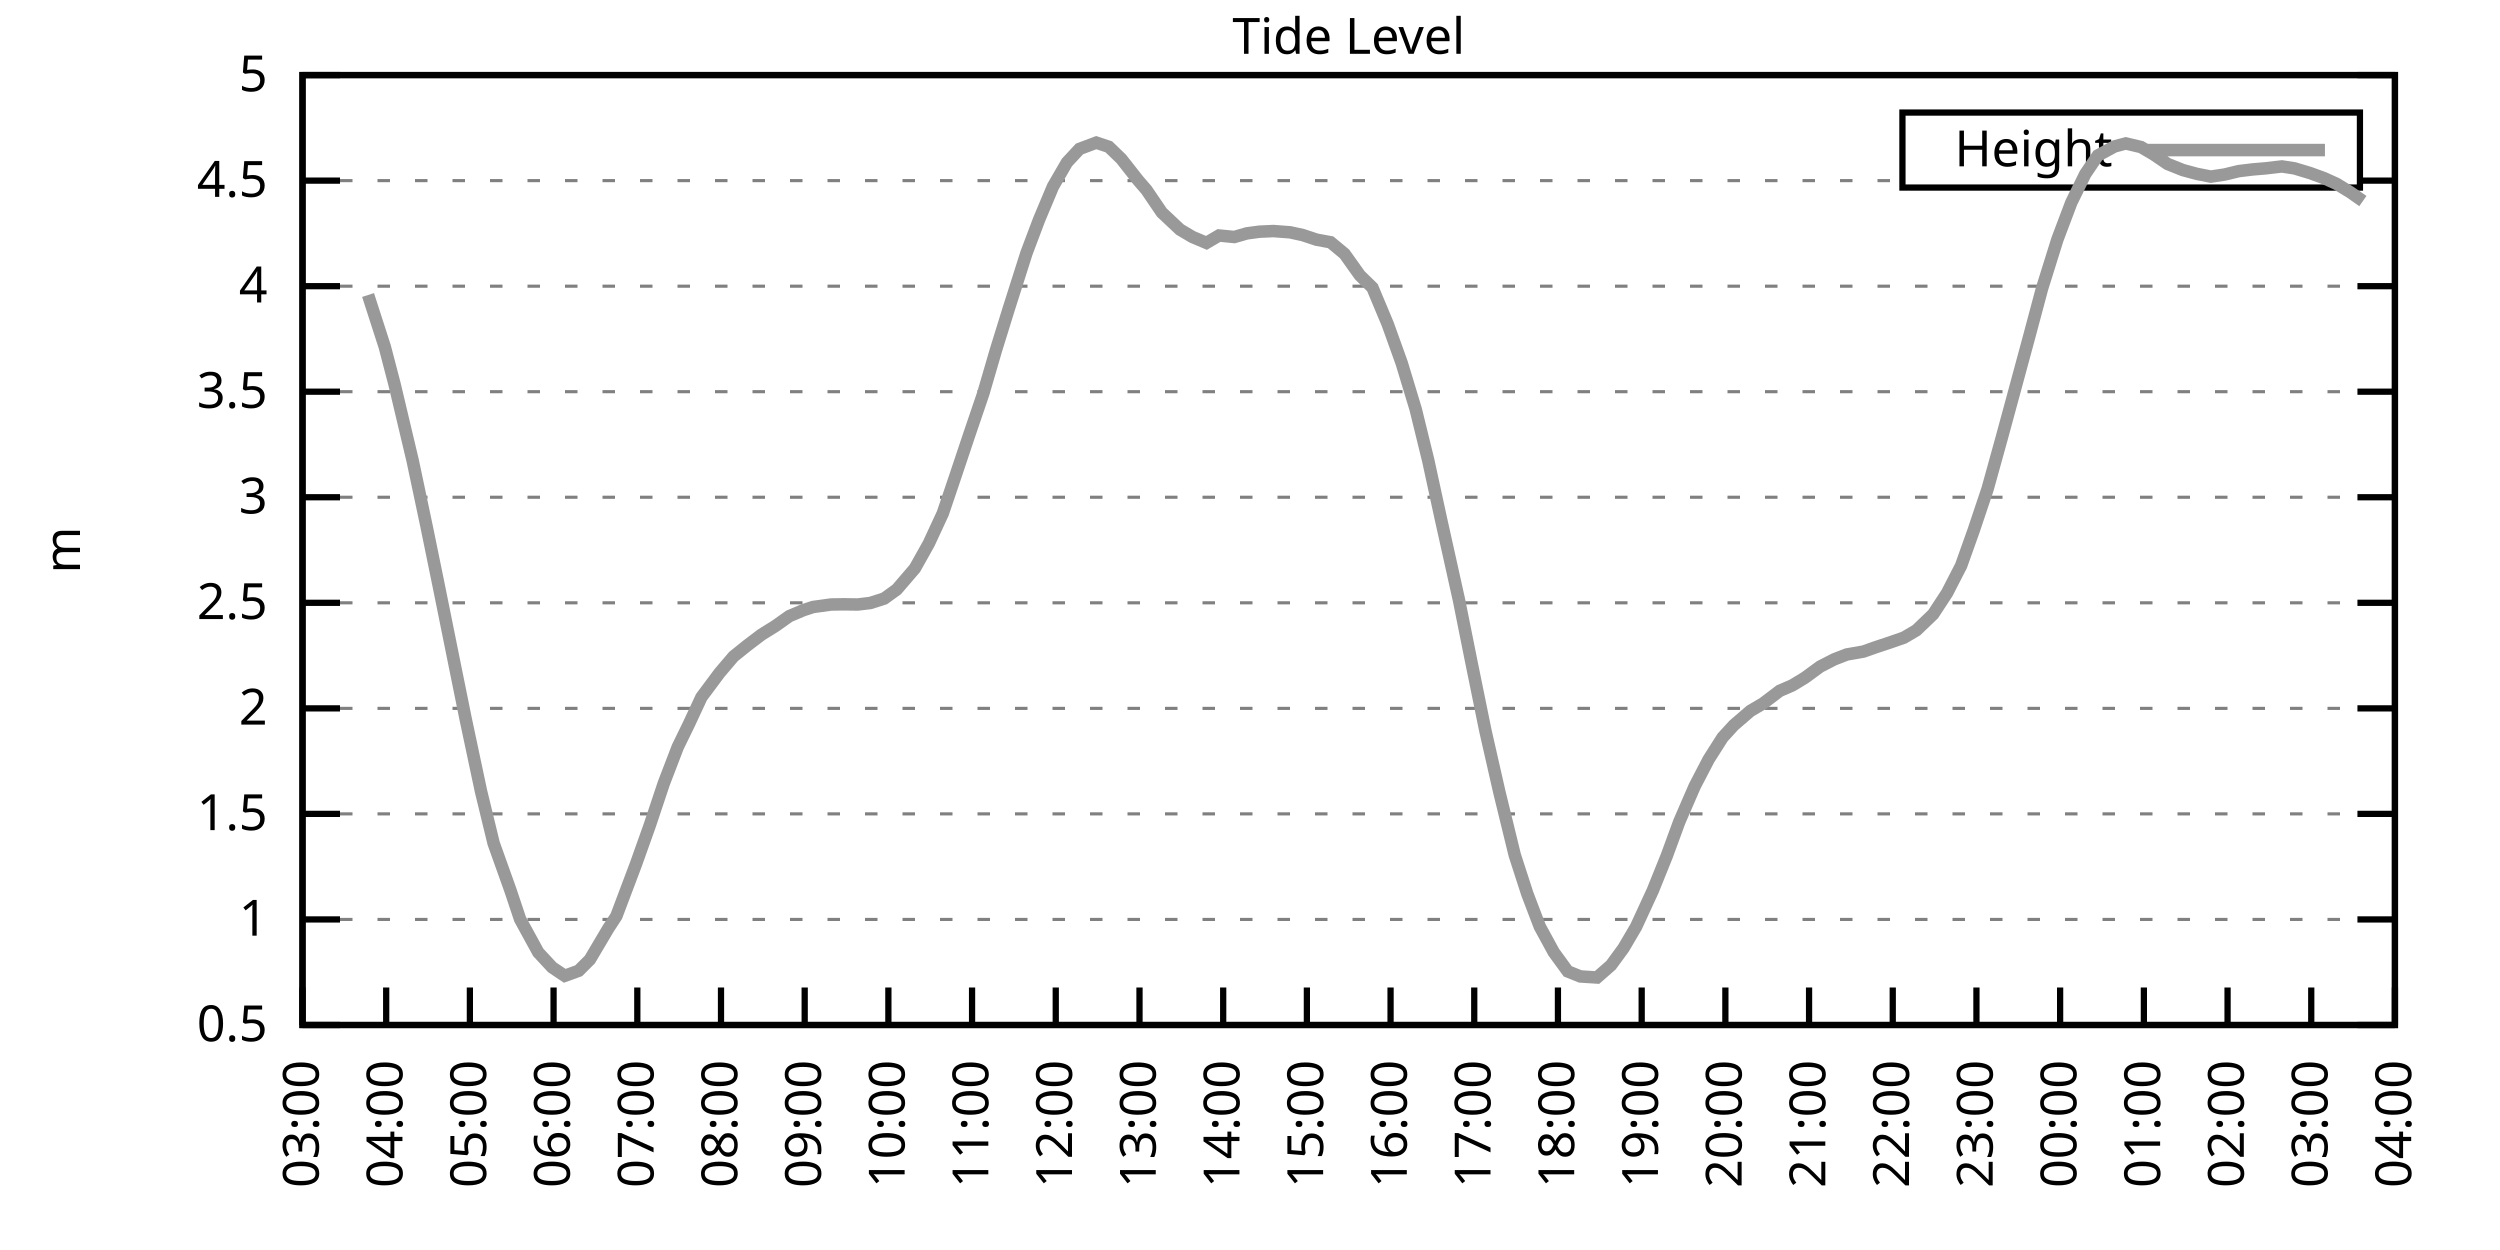
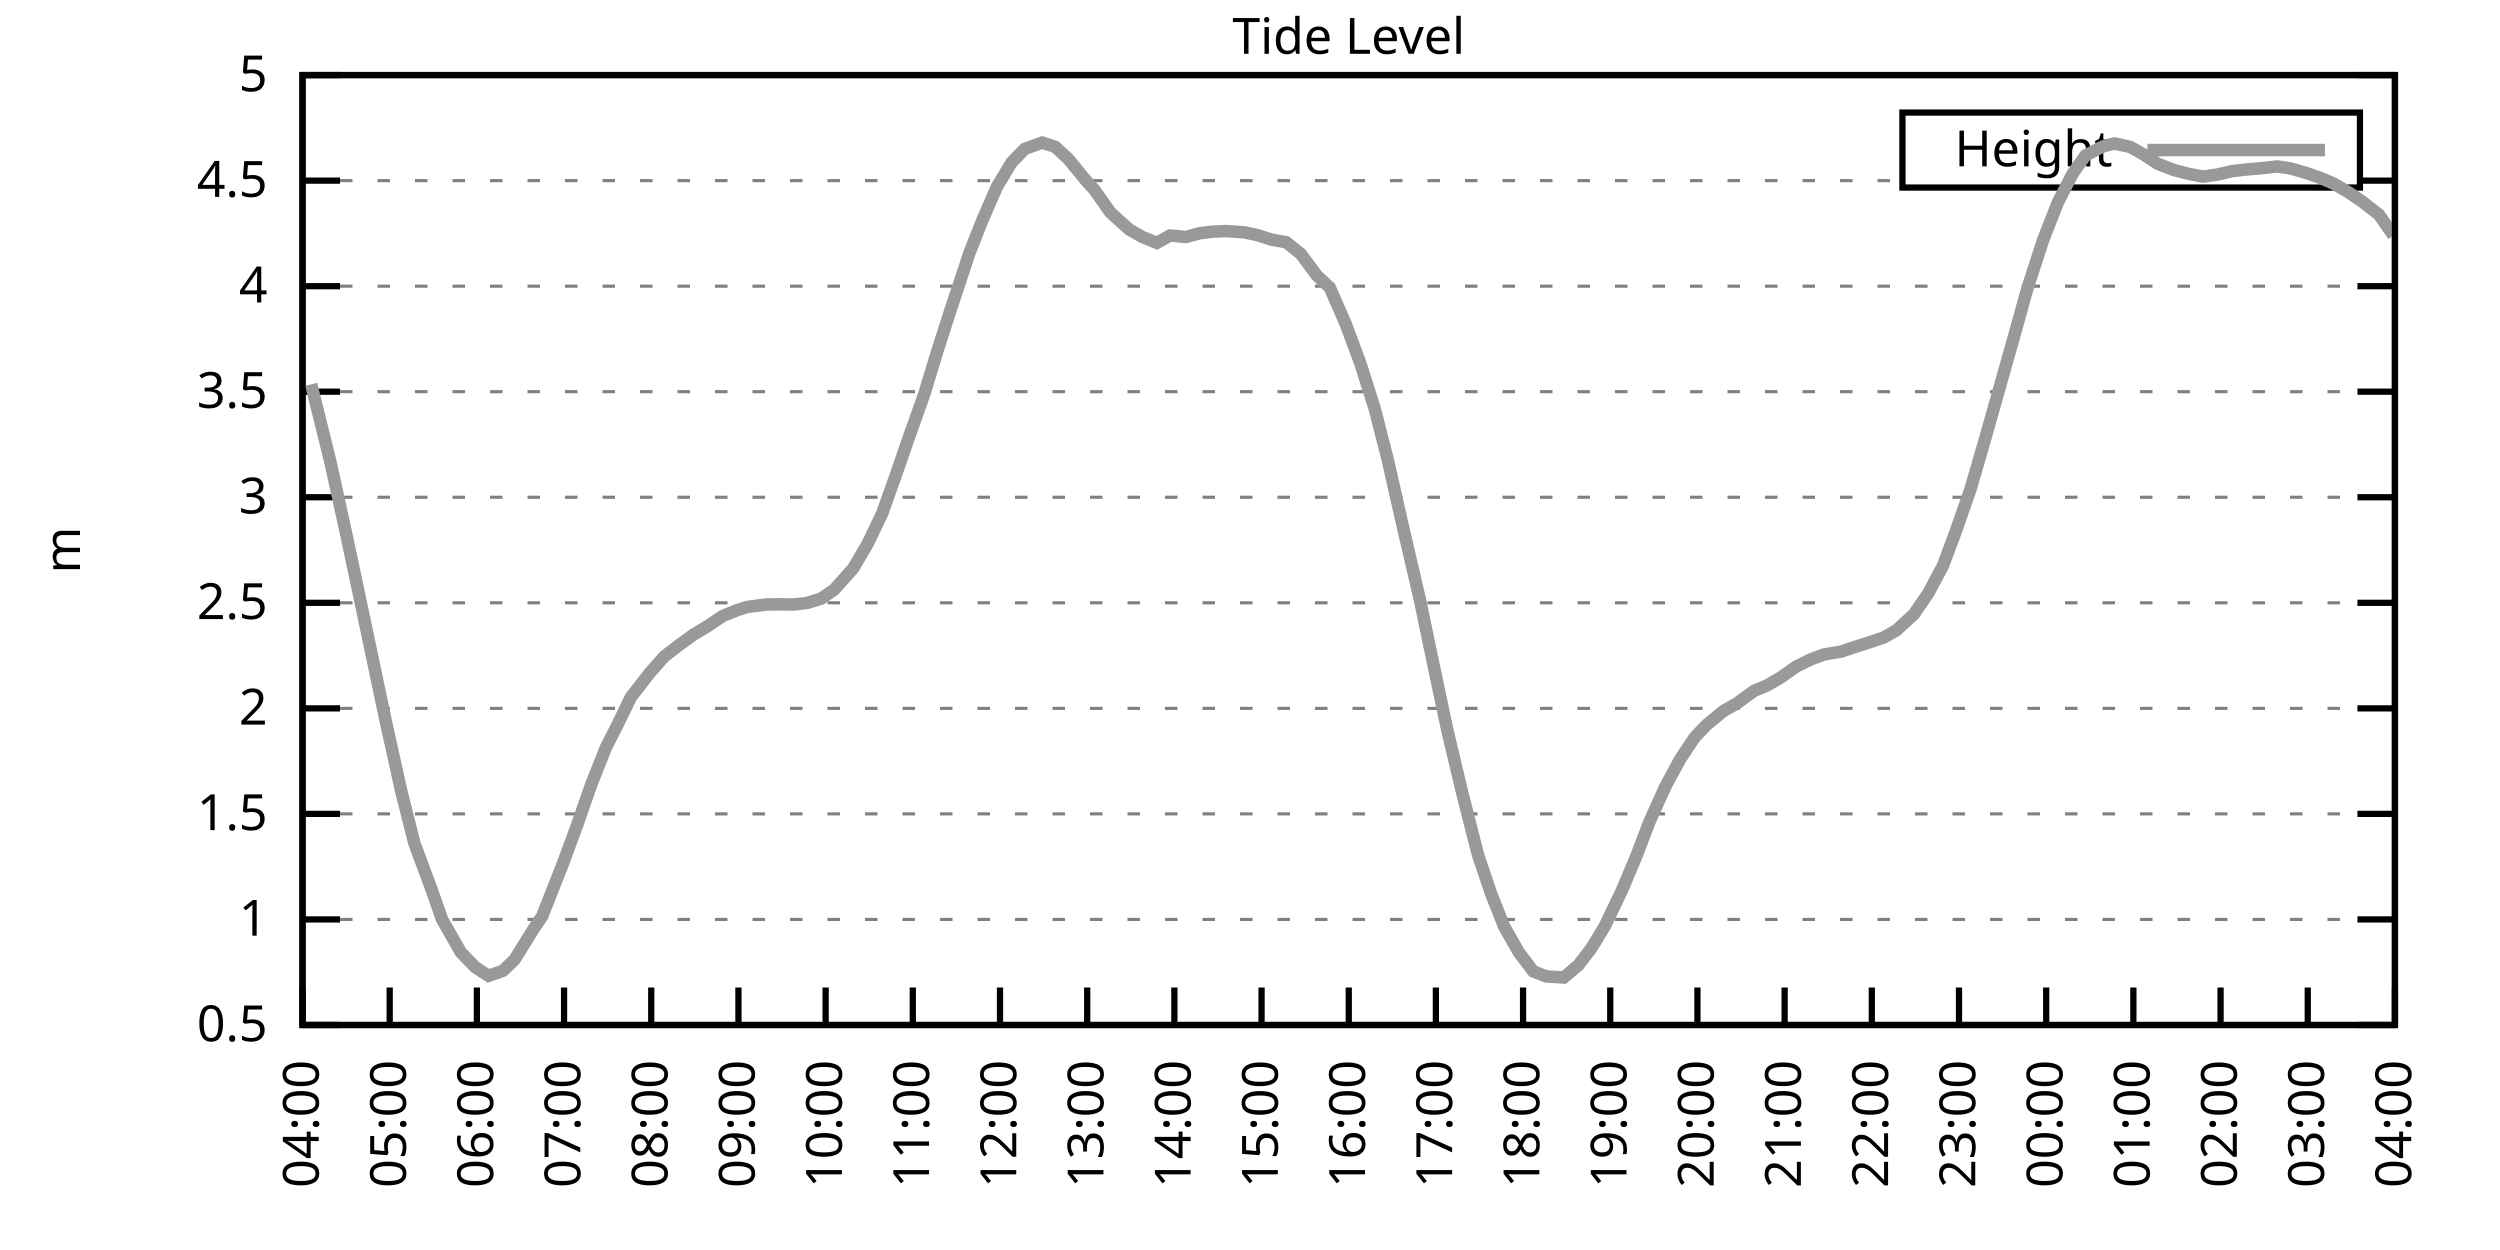
<svg xmlns="http://www.w3.org/2000/svg" xmlns:xlink="http://www.w3.org/1999/xlink" width="400" height="200" viewBox="0 0 400 200">
  <g id="gnuplot_canvas">
    <rect x="0" y="0" width="400" height="200" fill="none" />
    <defs>
      <circle id="gpDot" r="0.5" stroke-width="0.5" stroke="currentColor" />
      <path id="gpPt0" stroke-width="0.333" stroke="currentColor" d="M-1,0 h2 M0,-1 v2" />
      <path id="gpPt1" stroke-width="0.333" stroke="currentColor" d="M-1,-1 L1,1 M1,-1 L-1,1" />
      <path id="gpPt2" stroke-width="0.333" stroke="currentColor" d="M-1,0 L1,0 M0,-1 L0,1 M-1,-1 L1,1 M-1,1 L1,-1" />
      <rect id="gpPt3" stroke-width="0.333" stroke="currentColor" x="-1" y="-1" width="2" height="2" />
      <rect id="gpPt4" stroke-width="0.333" stroke="currentColor" fill="currentColor" x="-1" y="-1" width="2" height="2" />
      <circle id="gpPt5" stroke-width="0.333" stroke="currentColor" cx="0" cy="0" r="1" />
      <use xlink:href="#gpPt5" id="gpPt6" fill="currentColor" stroke="none" />
      <path id="gpPt7" stroke-width="0.333" stroke="currentColor" d="M0,-1.33 L-1.33,0.67 L1.33,0.67 z" />
      <use xlink:href="#gpPt7" id="gpPt8" fill="currentColor" stroke="none" />
      <use xlink:href="#gpPt7" id="gpPt9" stroke="currentColor" transform="rotate(180)" />
      <use xlink:href="#gpPt9" id="gpPt10" fill="currentColor" stroke="none" />
      <use xlink:href="#gpPt3" id="gpPt11" stroke="currentColor" transform="rotate(45)" />
      <use xlink:href="#gpPt11" id="gpPt12" fill="currentColor" stroke="none" />
      <path id="gpPt13" stroke-width="0.333" stroke="currentColor" d="M0,1.330 L1.265,0.411 L0.782,-1.067 L-0.782,-1.076 L-1.265,0.411 z" />
      <use xlink:href="#gpPt13" id="gpPt14" fill="currentColor" stroke="none" />
      <filter id="textbox" filterUnits="objectBoundingBox" x="0" y="0" height="1" width="1">
        <feFlood flood-color="white" flood-opacity="1" result="bgnd" />
        <feComposite in="SourceGraphic" in2="bgnd" operator="atop" />
      </filter>
      <filter id="greybox" filterUnits="objectBoundingBox" x="0" y="0" height="1" width="1">
        <feFlood flood-color="lightgrey" flood-opacity="1" result="grey" />
        <feComposite in="SourceGraphic" in2="grey" operator="atop" />
      </filter>
    </defs>
    <g fill="none" color="white" stroke="currentColor" stroke-width="1.00" stroke-linecap="butt" stroke-linejoin="miter">
</g>
    <g fill="none" color="black" stroke="currentColor" stroke-width="1.00" stroke-linecap="butt" stroke-linejoin="miter">
      <g stroke="none" shape-rendering="crispEdges">
        <polygon fill="rgb(255, 255, 255)" points="48.40,164.00 383.18,164.00 383.18,12.02 48.40,12.02 " />
      </g>
    </g>
    <g fill="none" color="black" stroke="currentColor" stroke-width="1.00" stroke-linecap="butt" stroke-linejoin="miter">
</g>
    <g fill="none" color="black" stroke="black" stroke-width="0.50" stroke-linecap="butt" stroke-linejoin="miter">
</g>
    <g fill="none" color="gray" stroke="currentColor" stroke-width="0.50" stroke-linecap="butt" stroke-linejoin="miter">
      <path stroke="gray" stroke-dasharray="2,4" class="gridline" d="M48.40,164.00 L383.19,164.00  " />
    </g>
    <g fill="none" color="gray" stroke="gray" stroke-width="1.00" stroke-linecap="butt" stroke-linejoin="miter">
</g>
    <g fill="none" color="black" stroke="currentColor" stroke-width="1.00" stroke-linecap="butt" stroke-linejoin="miter">
      <path stroke="black" d="M48.40,164.00 L54.40,164.00 M383.19,164.00 L377.19,164.00  " />
      <g transform="translate(42.80,166.60)" stroke="none" fill="black" font-family="Sans" font-size="8.00" text-anchor="end">
        <text>
          <tspan font-family="Sans"> 0.5</tspan>
        </text>
      </g>
    </g>
    <g fill="none" color="black" stroke="currentColor" stroke-width="1.00" stroke-linecap="butt" stroke-linejoin="miter">
</g>
    <g fill="none" color="black" stroke="black" stroke-width="0.50" stroke-linecap="butt" stroke-linejoin="miter">
</g>
    <g fill="none" color="gray" stroke="currentColor" stroke-width="0.50" stroke-linecap="butt" stroke-linejoin="miter">
      <path stroke="gray" stroke-dasharray="2,4" class="gridline" d="M48.40,147.11 L383.19,147.11  " />
    </g>
    <g fill="none" color="gray" stroke="gray" stroke-width="1.00" stroke-linecap="butt" stroke-linejoin="miter">
</g>
    <g fill="none" color="black" stroke="currentColor" stroke-width="1.00" stroke-linecap="butt" stroke-linejoin="miter">
      <path stroke="black" d="M48.40,147.11 L54.40,147.11 M383.19,147.11 L377.19,147.11  " />
      <g transform="translate(42.80,149.71)" stroke="none" fill="black" font-family="Sans" font-size="8.00" text-anchor="end">
        <text>
          <tspan font-family="Sans"> 1</tspan>
        </text>
      </g>
    </g>
    <g fill="none" color="black" stroke="currentColor" stroke-width="1.00" stroke-linecap="butt" stroke-linejoin="miter">
</g>
    <g fill="none" color="black" stroke="black" stroke-width="0.50" stroke-linecap="butt" stroke-linejoin="miter">
</g>
    <g fill="none" color="gray" stroke="currentColor" stroke-width="0.50" stroke-linecap="butt" stroke-linejoin="miter">
      <path stroke="gray" stroke-dasharray="2,4" class="gridline" d="M48.40,130.22 L383.19,130.22  " />
    </g>
    <g fill="none" color="gray" stroke="gray" stroke-width="1.00" stroke-linecap="butt" stroke-linejoin="miter">
</g>
    <g fill="none" color="black" stroke="currentColor" stroke-width="1.00" stroke-linecap="butt" stroke-linejoin="miter">
      <path stroke="black" d="M48.40,130.22 L54.40,130.22 M383.19,130.22 L377.19,130.22  " />
      <g transform="translate(42.80,132.82)" stroke="none" fill="black" font-family="Sans" font-size="8.00" text-anchor="end">
        <text>
          <tspan font-family="Sans"> 1.5</tspan>
        </text>
      </g>
    </g>
    <g fill="none" color="black" stroke="currentColor" stroke-width="1.00" stroke-linecap="butt" stroke-linejoin="miter">
</g>
    <g fill="none" color="black" stroke="black" stroke-width="0.50" stroke-linecap="butt" stroke-linejoin="miter">
</g>
    <g fill="none" color="gray" stroke="currentColor" stroke-width="0.50" stroke-linecap="butt" stroke-linejoin="miter">
      <path stroke="gray" stroke-dasharray="2,4" class="gridline" d="M48.40,113.34 L383.19,113.34  " />
    </g>
    <g fill="none" color="gray" stroke="gray" stroke-width="1.00" stroke-linecap="butt" stroke-linejoin="miter">
</g>
    <g fill="none" color="black" stroke="currentColor" stroke-width="1.00" stroke-linecap="butt" stroke-linejoin="miter">
      <path stroke="black" d="M48.40,113.34 L54.40,113.34 M383.19,113.34 L377.19,113.34  " />
      <g transform="translate(42.80,115.94)" stroke="none" fill="black" font-family="Sans" font-size="8.00" text-anchor="end">
        <text>
          <tspan font-family="Sans"> 2</tspan>
        </text>
      </g>
    </g>
    <g fill="none" color="black" stroke="currentColor" stroke-width="1.00" stroke-linecap="butt" stroke-linejoin="miter">
</g>
    <g fill="none" color="black" stroke="black" stroke-width="0.50" stroke-linecap="butt" stroke-linejoin="miter">
</g>
    <g fill="none" color="gray" stroke="currentColor" stroke-width="0.50" stroke-linecap="butt" stroke-linejoin="miter">
      <path stroke="gray" stroke-dasharray="2,4" class="gridline" d="M48.40,96.45 L383.19,96.45  " />
    </g>
    <g fill="none" color="gray" stroke="gray" stroke-width="1.00" stroke-linecap="butt" stroke-linejoin="miter">
</g>
    <g fill="none" color="black" stroke="currentColor" stroke-width="1.00" stroke-linecap="butt" stroke-linejoin="miter">
      <path stroke="black" d="M48.40,96.45 L54.40,96.45 M383.19,96.45 L377.19,96.45  " />
      <g transform="translate(42.80,99.05)" stroke="none" fill="black" font-family="Sans" font-size="8.00" text-anchor="end">
        <text>
          <tspan font-family="Sans"> 2.5</tspan>
        </text>
      </g>
    </g>
    <g fill="none" color="black" stroke="currentColor" stroke-width="1.00" stroke-linecap="butt" stroke-linejoin="miter">
</g>
    <g fill="none" color="black" stroke="black" stroke-width="0.50" stroke-linecap="butt" stroke-linejoin="miter">
</g>
    <g fill="none" color="gray" stroke="currentColor" stroke-width="0.50" stroke-linecap="butt" stroke-linejoin="miter">
      <path stroke="gray" stroke-dasharray="2,4" class="gridline" d="M48.40,79.56 L383.19,79.56  " />
    </g>
    <g fill="none" color="gray" stroke="gray" stroke-width="1.00" stroke-linecap="butt" stroke-linejoin="miter">
</g>
    <g fill="none" color="black" stroke="currentColor" stroke-width="1.00" stroke-linecap="butt" stroke-linejoin="miter">
      <path stroke="black" d="M48.40,79.56 L54.40,79.56 M383.19,79.56 L377.19,79.56  " />
      <g transform="translate(42.80,82.16)" stroke="none" fill="black" font-family="Sans" font-size="8.00" text-anchor="end">
        <text>
          <tspan font-family="Sans"> 3</tspan>
        </text>
      </g>
    </g>
    <g fill="none" color="black" stroke="currentColor" stroke-width="1.00" stroke-linecap="butt" stroke-linejoin="miter">
</g>
    <g fill="none" color="black" stroke="black" stroke-width="0.50" stroke-linecap="butt" stroke-linejoin="miter">
</g>
    <g fill="none" color="gray" stroke="currentColor" stroke-width="0.50" stroke-linecap="butt" stroke-linejoin="miter">
      <path stroke="gray" stroke-dasharray="2,4" class="gridline" d="M48.40,62.67 L383.19,62.67  " />
    </g>
    <g fill="none" color="gray" stroke="gray" stroke-width="1.00" stroke-linecap="butt" stroke-linejoin="miter">
</g>
    <g fill="none" color="black" stroke="currentColor" stroke-width="1.00" stroke-linecap="butt" stroke-linejoin="miter">
      <path stroke="black" d="M48.40,62.67 L54.40,62.67 M383.19,62.67 L377.19,62.67  " />
      <g transform="translate(42.80,65.27)" stroke="none" fill="black" font-family="Sans" font-size="8.00" text-anchor="end">
        <text>
          <tspan font-family="Sans"> 3.5</tspan>
        </text>
      </g>
    </g>
    <g fill="none" color="black" stroke="currentColor" stroke-width="1.00" stroke-linecap="butt" stroke-linejoin="miter">
</g>
    <g fill="none" color="black" stroke="black" stroke-width="0.50" stroke-linecap="butt" stroke-linejoin="miter">
</g>
    <g fill="none" color="gray" stroke="currentColor" stroke-width="0.50" stroke-linecap="butt" stroke-linejoin="miter">
      <path stroke="gray" stroke-dasharray="2,4" class="gridline" d="M48.40,45.79 L383.19,45.79  " />
    </g>
    <g fill="none" color="gray" stroke="gray" stroke-width="1.00" stroke-linecap="butt" stroke-linejoin="miter">
</g>
    <g fill="none" color="black" stroke="currentColor" stroke-width="1.00" stroke-linecap="butt" stroke-linejoin="miter">
      <path stroke="black" d="M48.40,45.79 L54.40,45.79 M383.19,45.79 L377.19,45.79  " />
      <g transform="translate(42.80,48.39)" stroke="none" fill="black" font-family="Sans" font-size="8.00" text-anchor="end">
        <text>
          <tspan font-family="Sans"> 4</tspan>
        </text>
      </g>
    </g>
    <g fill="none" color="black" stroke="currentColor" stroke-width="1.00" stroke-linecap="butt" stroke-linejoin="miter">
</g>
    <g fill="none" color="black" stroke="black" stroke-width="0.50" stroke-linecap="butt" stroke-linejoin="miter">
</g>
    <g fill="none" color="gray" stroke="currentColor" stroke-width="0.50" stroke-linecap="butt" stroke-linejoin="miter">
      <path stroke="gray" stroke-dasharray="2,4" class="gridline" d="M48.40,28.90 L304.39,28.90 M377.59,28.90 L383.19,28.90  " />
    </g>
    <g fill="none" color="gray" stroke="gray" stroke-width="1.00" stroke-linecap="butt" stroke-linejoin="miter">
</g>
    <g fill="none" color="black" stroke="currentColor" stroke-width="1.00" stroke-linecap="butt" stroke-linejoin="miter">
      <path stroke="black" d="M48.40,28.90 L54.40,28.90 M383.19,28.90 L377.19,28.90  " />
      <g transform="translate(42.80,31.50)" stroke="none" fill="black" font-family="Sans" font-size="8.00" text-anchor="end">
        <text>
          <tspan font-family="Sans"> 4.5</tspan>
        </text>
      </g>
    </g>
    <g fill="none" color="black" stroke="currentColor" stroke-width="1.00" stroke-linecap="butt" stroke-linejoin="miter">
</g>
    <g fill="none" color="black" stroke="black" stroke-width="0.50" stroke-linecap="butt" stroke-linejoin="miter">
</g>
    <g fill="none" color="gray" stroke="currentColor" stroke-width="0.50" stroke-linecap="butt" stroke-linejoin="miter">
      <path stroke="gray" stroke-dasharray="2,4" class="gridline" d="M48.40,12.01 L383.19,12.01  " />
    </g>
    <g fill="none" color="gray" stroke="gray" stroke-width="1.00" stroke-linecap="butt" stroke-linejoin="miter">
</g>
    <g fill="none" color="black" stroke="currentColor" stroke-width="1.00" stroke-linecap="butt" stroke-linejoin="miter">
      <path stroke="black" d="M48.40,12.01 L54.40,12.01 M383.19,12.01 L377.19,12.01  " />
      <g transform="translate(42.80,14.61)" stroke="none" fill="black" font-family="Sans" font-size="8.00" text-anchor="end">
        <text>
          <tspan font-family="Sans"> 5</tspan>
        </text>
      </g>
    </g>
    <g fill="none" color="black" stroke="currentColor" stroke-width="1.00" stroke-linecap="butt" stroke-linejoin="miter">
      <path stroke="black" d="M48.40,164.00 L48.40,158.00  " />
      <g transform="translate(51.00,169.60) rotate(270.00)" stroke="none" fill="black" font-family="Sans" font-size="8.00" text-anchor="end">
        <text>
-           <tspan font-family="Sans">03:00</tspan>
-         </text>
-       </g>
-     </g>
-     <g fill="none" color="black" stroke="currentColor" stroke-width="1.00" stroke-linecap="butt" stroke-linejoin="miter">
-       <path stroke="black" d="M61.79,164.00 L61.79,158.00  " />
-       <g transform="translate(64.39,169.60) rotate(270.00)" stroke="none" fill="black" font-family="Sans" font-size="8.00" text-anchor="end">
-         <text>
          <tspan font-family="Sans">04:00</tspan>
        </text>
      </g>
    </g>
    <g fill="none" color="black" stroke="currentColor" stroke-width="1.00" stroke-linecap="butt" stroke-linejoin="miter">
-       <path stroke="black" d="M75.18,164.00 L75.18,158.00  " />
-       <g transform="translate(77.78,169.60) rotate(270.00)" stroke="none" fill="black" font-family="Sans" font-size="8.00" text-anchor="end">
+       <path stroke="black" d="M62.35,164.00 L62.35,158.00  " />
+       <g transform="translate(64.95,169.60) rotate(270.00)" stroke="none" fill="black" font-family="Sans" font-size="8.00" text-anchor="end">
        <text>
          <tspan font-family="Sans">05:00</tspan>
        </text>
      </g>
    </g>
    <g fill="none" color="black" stroke="currentColor" stroke-width="1.00" stroke-linecap="butt" stroke-linejoin="miter">
-       <path stroke="black" d="M88.57,164.00 L88.57,158.00  " />
-       <g transform="translate(91.17,169.60) rotate(270.00)" stroke="none" fill="black" font-family="Sans" font-size="8.00" text-anchor="end">
+       <path stroke="black" d="M76.30,164.00 L76.30,158.00  " />
+       <g transform="translate(78.90,169.60) rotate(270.00)" stroke="none" fill="black" font-family="Sans" font-size="8.00" text-anchor="end">
        <text>
          <tspan font-family="Sans">06:00</tspan>
        </text>
      </g>
    </g>
    <g fill="none" color="black" stroke="currentColor" stroke-width="1.00" stroke-linecap="butt" stroke-linejoin="miter">
-       <path stroke="black" d="M101.97,164.00 L101.97,158.00  " />
-       <g transform="translate(104.57,169.60) rotate(270.00)" stroke="none" fill="black" font-family="Sans" font-size="8.00" text-anchor="end">
+       <path stroke="black" d="M90.25,164.00 L90.25,158.00  " />
+       <g transform="translate(92.85,169.60) rotate(270.00)" stroke="none" fill="black" font-family="Sans" font-size="8.00" text-anchor="end">
        <text>
          <tspan font-family="Sans">07:00</tspan>
        </text>
      </g>
    </g>
    <g fill="none" color="black" stroke="currentColor" stroke-width="1.00" stroke-linecap="butt" stroke-linejoin="miter">
-       <path stroke="black" d="M115.36,164.00 L115.36,158.00  " />
-       <g transform="translate(117.96,169.60) rotate(270.00)" stroke="none" fill="black" font-family="Sans" font-size="8.00" text-anchor="end">
+       <path stroke="black" d="M104.20,164.00 L104.20,158.00  " />
+       <g transform="translate(106.80,169.60) rotate(270.00)" stroke="none" fill="black" font-family="Sans" font-size="8.00" text-anchor="end">
        <text>
          <tspan font-family="Sans">08:00</tspan>
        </text>
      </g>
    </g>
    <g fill="none" color="black" stroke="currentColor" stroke-width="1.00" stroke-linecap="butt" stroke-linejoin="miter">
-       <path stroke="black" d="M128.75,164.00 L128.75,158.00  " />
-       <g transform="translate(131.35,169.60) rotate(270.00)" stroke="none" fill="black" font-family="Sans" font-size="8.00" text-anchor="end">
+       <path stroke="black" d="M118.15,164.00 L118.15,158.00  " />
+       <g transform="translate(120.75,169.60) rotate(270.00)" stroke="none" fill="black" font-family="Sans" font-size="8.00" text-anchor="end">
        <text>
          <tspan font-family="Sans">09:00</tspan>
        </text>
      </g>
    </g>
    <g fill="none" color="black" stroke="currentColor" stroke-width="1.00" stroke-linecap="butt" stroke-linejoin="miter">
-       <path stroke="black" d="M142.14,164.00 L142.14,158.00  " />
-       <g transform="translate(144.74,169.60) rotate(270.00)" stroke="none" fill="black" font-family="Sans" font-size="8.00" text-anchor="end">
+       <path stroke="black" d="M132.10,164.00 L132.10,158.00  " />
+       <g transform="translate(134.70,169.60) rotate(270.00)" stroke="none" fill="black" font-family="Sans" font-size="8.00" text-anchor="end">
        <text>
          <tspan font-family="Sans">10:00</tspan>
        </text>
      </g>
    </g>
    <g fill="none" color="black" stroke="currentColor" stroke-width="1.00" stroke-linecap="butt" stroke-linejoin="miter">
-       <path stroke="black" d="M155.53,164.00 L155.53,158.00  " />
-       <g transform="translate(158.13,169.60) rotate(270.00)" stroke="none" fill="black" font-family="Sans" font-size="8.00" text-anchor="end">
+       <path stroke="black" d="M146.05,164.00 L146.05,158.00  " />
+       <g transform="translate(148.65,169.60) rotate(270.00)" stroke="none" fill="black" font-family="Sans" font-size="8.00" text-anchor="end">
        <text>
          <tspan font-family="Sans">11:00</tspan>
        </text>
      </g>
    </g>
    <g fill="none" color="black" stroke="currentColor" stroke-width="1.00" stroke-linecap="butt" stroke-linejoin="miter">
-       <path stroke="black" d="M168.92,164.00 L168.92,158.00  " />
-       <g transform="translate(171.52,169.60) rotate(270.00)" stroke="none" fill="black" font-family="Sans" font-size="8.00" text-anchor="end">
+       <path stroke="black" d="M160.00,164.00 L160.00,158.00  " />
+       <g transform="translate(162.60,169.60) rotate(270.00)" stroke="none" fill="black" font-family="Sans" font-size="8.00" text-anchor="end">
        <text>
          <tspan font-family="Sans">12:00</tspan>
        </text>
      </g>
    </g>
    <g fill="none" color="black" stroke="currentColor" stroke-width="1.00" stroke-linecap="butt" stroke-linejoin="miter">
-       <path stroke="black" d="M182.32,164.00 L182.32,158.00  " />
-       <g transform="translate(184.92,169.60) rotate(270.00)" stroke="none" fill="black" font-family="Sans" font-size="8.00" text-anchor="end">
+       <path stroke="black" d="M173.95,164.00 L173.95,158.00  " />
+       <g transform="translate(176.55,169.60) rotate(270.00)" stroke="none" fill="black" font-family="Sans" font-size="8.00" text-anchor="end">
        <text>
          <tspan font-family="Sans">13:00</tspan>
        </text>
      </g>
    </g>
    <g fill="none" color="black" stroke="currentColor" stroke-width="1.00" stroke-linecap="butt" stroke-linejoin="miter">
-       <path stroke="black" d="M195.71,164.00 L195.71,158.00  " />
-       <g transform="translate(198.31,169.60) rotate(270.00)" stroke="none" fill="black" font-family="Sans" font-size="8.00" text-anchor="end">
+       <path stroke="black" d="M187.90,164.00 L187.90,158.00  " />
+       <g transform="translate(190.50,169.60) rotate(270.00)" stroke="none" fill="black" font-family="Sans" font-size="8.00" text-anchor="end">
        <text>
          <tspan font-family="Sans">14:00</tspan>
        </text>
      </g>
    </g>
    <g fill="none" color="black" stroke="currentColor" stroke-width="1.00" stroke-linecap="butt" stroke-linejoin="miter">
-       <path stroke="black" d="M209.10,164.00 L209.10,158.00  " />
-       <g transform="translate(211.70,169.60) rotate(270.00)" stroke="none" fill="black" font-family="Sans" font-size="8.00" text-anchor="end">
+       <path stroke="black" d="M201.85,164.00 L201.85,158.00  " />
+       <g transform="translate(204.45,169.60) rotate(270.00)" stroke="none" fill="black" font-family="Sans" font-size="8.00" text-anchor="end">
        <text>
          <tspan font-family="Sans">15:00</tspan>
        </text>
      </g>
    </g>
    <g fill="none" color="black" stroke="currentColor" stroke-width="1.00" stroke-linecap="butt" stroke-linejoin="miter">
-       <path stroke="black" d="M222.49,164.00 L222.49,158.00  " />
-       <g transform="translate(225.09,169.60) rotate(270.00)" stroke="none" fill="black" font-family="Sans" font-size="8.00" text-anchor="end">
+       <path stroke="black" d="M215.80,164.00 L215.80,158.00  " />
+       <g transform="translate(218.40,169.60) rotate(270.00)" stroke="none" fill="black" font-family="Sans" font-size="8.00" text-anchor="end">
        <text>
          <tspan font-family="Sans">16:00</tspan>
        </text>
      </g>
    </g>
    <g fill="none" color="black" stroke="currentColor" stroke-width="1.00" stroke-linecap="butt" stroke-linejoin="miter">
-       <path stroke="black" d="M235.88,164.00 L235.88,158.00  " />
-       <g transform="translate(238.48,169.60) rotate(270.00)" stroke="none" fill="black" font-family="Sans" font-size="8.00" text-anchor="end">
+       <path stroke="black" d="M229.74,164.00 L229.74,158.00  " />
+       <g transform="translate(232.34,169.60) rotate(270.00)" stroke="none" fill="black" font-family="Sans" font-size="8.00" text-anchor="end">
        <text>
          <tspan font-family="Sans">17:00</tspan>
        </text>
      </g>
    </g>
    <g fill="none" color="black" stroke="currentColor" stroke-width="1.00" stroke-linecap="butt" stroke-linejoin="miter">
-       <path stroke="black" d="M249.27,164.00 L249.27,158.00  " />
-       <g transform="translate(251.87,169.60) rotate(270.00)" stroke="none" fill="black" font-family="Sans" font-size="8.00" text-anchor="end">
+       <path stroke="black" d="M243.69,164.00 L243.69,158.00  " />
+       <g transform="translate(246.29,169.60) rotate(270.00)" stroke="none" fill="black" font-family="Sans" font-size="8.00" text-anchor="end">
        <text>
          <tspan font-family="Sans">18:00</tspan>
        </text>
      </g>
    </g>
    <g fill="none" color="black" stroke="currentColor" stroke-width="1.00" stroke-linecap="butt" stroke-linejoin="miter">
-       <path stroke="black" d="M262.67,164.00 L262.67,158.00  " />
-       <g transform="translate(265.27,169.60) rotate(270.00)" stroke="none" fill="black" font-family="Sans" font-size="8.00" text-anchor="end">
+       <path stroke="black" d="M257.64,164.00 L257.64,158.00  " />
+       <g transform="translate(260.24,169.60) rotate(270.00)" stroke="none" fill="black" font-family="Sans" font-size="8.00" text-anchor="end">
        <text>
          <tspan font-family="Sans">19:00</tspan>
        </text>
      </g>
    </g>
    <g fill="none" color="black" stroke="currentColor" stroke-width="1.00" stroke-linecap="butt" stroke-linejoin="miter">
-       <path stroke="black" d="M276.06,164.00 L276.06,158.00  " />
-       <g transform="translate(278.66,169.60) rotate(270.00)" stroke="none" fill="black" font-family="Sans" font-size="8.00" text-anchor="end">
+       <path stroke="black" d="M271.59,164.00 L271.59,158.00  " />
+       <g transform="translate(274.19,169.60) rotate(270.00)" stroke="none" fill="black" font-family="Sans" font-size="8.00" text-anchor="end">
        <text>
          <tspan font-family="Sans">20:00</tspan>
        </text>
      </g>
    </g>
    <g fill="none" color="black" stroke="currentColor" stroke-width="1.00" stroke-linecap="butt" stroke-linejoin="miter">
-       <path stroke="black" d="M289.45,164.00 L289.45,158.00  " />
-       <g transform="translate(292.05,169.60) rotate(270.00)" stroke="none" fill="black" font-family="Sans" font-size="8.00" text-anchor="end">
+       <path stroke="black" d="M285.54,164.00 L285.54,158.00  " />
+       <g transform="translate(288.14,169.60) rotate(270.00)" stroke="none" fill="black" font-family="Sans" font-size="8.00" text-anchor="end">
        <text>
          <tspan font-family="Sans">21:00</tspan>
        </text>
      </g>
    </g>
    <g fill="none" color="black" stroke="currentColor" stroke-width="1.00" stroke-linecap="butt" stroke-linejoin="miter">
-       <path stroke="black" d="M302.84,164.00 L302.84,158.00  " />
-       <g transform="translate(305.44,169.60) rotate(270.00)" stroke="none" fill="black" font-family="Sans" font-size="8.00" text-anchor="end">
+       <path stroke="black" d="M299.49,164.00 L299.49,158.00  " />
+       <g transform="translate(302.09,169.60) rotate(270.00)" stroke="none" fill="black" font-family="Sans" font-size="8.00" text-anchor="end">
        <text>
          <tspan font-family="Sans">22:00</tspan>
        </text>
      </g>
    </g>
    <g fill="none" color="black" stroke="currentColor" stroke-width="1.00" stroke-linecap="butt" stroke-linejoin="miter">
-       <path stroke="black" d="M316.23,164.00 L316.23,158.00  " />
-       <g transform="translate(318.83,169.60) rotate(270.00)" stroke="none" fill="black" font-family="Sans" font-size="8.00" text-anchor="end">
+       <path stroke="black" d="M313.44,164.00 L313.44,158.00  " />
+       <g transform="translate(316.04,169.60) rotate(270.00)" stroke="none" fill="black" font-family="Sans" font-size="8.00" text-anchor="end">
        <text>
          <tspan font-family="Sans">23:00</tspan>
        </text>
      </g>
    </g>
    <g fill="none" color="black" stroke="currentColor" stroke-width="1.00" stroke-linecap="butt" stroke-linejoin="miter">
-       <path stroke="black" d="M329.62,164.00 L329.62,158.00  " />
-       <g transform="translate(332.22,169.60) rotate(270.00)" stroke="none" fill="black" font-family="Sans" font-size="8.00" text-anchor="end">
+       <path stroke="black" d="M327.39,164.00 L327.39,158.00  " />
+       <g transform="translate(329.99,169.60) rotate(270.00)" stroke="none" fill="black" font-family="Sans" font-size="8.00" text-anchor="end">
        <text>
          <tspan font-family="Sans">00:00</tspan>
        </text>
      </g>
    </g>
    <g fill="none" color="black" stroke="currentColor" stroke-width="1.00" stroke-linecap="butt" stroke-linejoin="miter">
-       <path stroke="black" d="M343.02,164.00 L343.02,158.00  " />
-       <g transform="translate(345.62,169.60) rotate(270.00)" stroke="none" fill="black" font-family="Sans" font-size="8.00" text-anchor="end">
+       <path stroke="black" d="M341.34,164.00 L341.34,158.00  " />
+       <g transform="translate(343.94,169.60) rotate(270.00)" stroke="none" fill="black" font-family="Sans" font-size="8.00" text-anchor="end">
        <text>
          <tspan font-family="Sans">01:00</tspan>
        </text>
      </g>
    </g>
    <g fill="none" color="black" stroke="currentColor" stroke-width="1.00" stroke-linecap="butt" stroke-linejoin="miter">
-       <path stroke="black" d="M356.41,164.00 L356.41,158.00  " />
-       <g transform="translate(359.01,169.60) rotate(270.00)" stroke="none" fill="black" font-family="Sans" font-size="8.00" text-anchor="end">
+       <path stroke="black" d="M355.29,164.00 L355.29,158.00  " />
+       <g transform="translate(357.89,169.60) rotate(270.00)" stroke="none" fill="black" font-family="Sans" font-size="8.00" text-anchor="end">
        <text>
          <tspan font-family="Sans">02:00</tspan>
        </text>
      </g>
    </g>
    <g fill="none" color="black" stroke="currentColor" stroke-width="1.00" stroke-linecap="butt" stroke-linejoin="miter">
-       <path stroke="black" d="M369.80,164.00 L369.80,158.00  " />
-       <g transform="translate(372.40,169.60) rotate(270.00)" stroke="none" fill="black" font-family="Sans" font-size="8.00" text-anchor="end">
+       <path stroke="black" d="M369.24,164.00 L369.24,158.00  " />
+       <g transform="translate(371.84,169.60) rotate(270.00)" stroke="none" fill="black" font-family="Sans" font-size="8.00" text-anchor="end">
        <text>
          <tspan font-family="Sans">03:00</tspan>
        </text>
      </g>
    </g>
    <g fill="none" color="black" stroke="currentColor" stroke-width="1.00" stroke-linecap="butt" stroke-linejoin="miter">
      <path stroke="black" d="M383.19,164.00 L383.19,158.00  " />
      <g transform="translate(385.79,169.60) rotate(270.00)" stroke="none" fill="black" font-family="Sans" font-size="8.00" text-anchor="end">
        <text>
          <tspan font-family="Sans">04:00</tspan>
        </text>
      </g>
    </g>
    <g fill="none" color="black" stroke="currentColor" stroke-width="1.00" stroke-linecap="butt" stroke-linejoin="miter">
</g>
    <g fill="none" color="black" stroke="currentColor" stroke-width="1.00" stroke-linecap="butt" stroke-linejoin="miter">
      <path stroke="black" d="M48.40,12.01 L48.40,164.00 L383.19,164.00 L383.19,12.01 L48.40,12.01 Z  " />
    </g>
    <g fill="none" color="black" stroke="currentColor" stroke-width="1.00" stroke-linecap="butt" stroke-linejoin="miter">
</g>
    <g fill="none" color="black" stroke="currentColor" stroke-width="1.00" stroke-linecap="butt" stroke-linejoin="miter">
      <path stroke="black" d="M304.39,30.01 L304.39,18.01 L377.59,18.01 L377.59,30.01 L304.39,30.01 Z  " />
    </g>
    <g id="Tide_level_plot_1">
      <g fill="none" color="white" stroke="black" stroke-width="2.00" stroke-linecap="butt" stroke-linejoin="miter">
</g>
      <g fill="none" color="black" stroke="currentColor" stroke-width="2.00" stroke-linecap="butt" stroke-linejoin="miter">
        <g transform="translate(337.99,26.61)" stroke="none" fill="black" font-family="Sans" font-size="8.00" text-anchor="end">
          <text>
            <tspan font-family="Sans">Height</tspan>
          </text>
        </g>
      </g>
      <g fill="none" color="black" stroke="currentColor" stroke-width="2.00" stroke-linecap="butt" stroke-linejoin="miter">
-         <path stroke="rgb(153, 153, 153)" d="M343.59,24.01 L371.99,24.01 M58.89,47.20 L61.57,55.51 L63.13,61.49 L66.03,73.72 L68.26,84.26 L70.27,94.08   L72.50,105.13 L74.51,115.06 L76.97,126.64 L78.98,134.92 L81.66,142.42 L83.22,147.08 L86.12,152.38 L88.35,154.78   L90.36,156.13 L92.59,155.32 L94.38,153.53 L97.28,148.63 L98.62,146.57 L101.74,138.30 L103.98,132.01 L106.21,125.33   L108.44,119.52 L110.22,115.87 L112.23,111.55 L115.13,107.66 L117.37,105.03 L119.60,103.24 L121.83,101.55 L124.06,100.16   L126.29,98.58 L128.53,97.63 L130.09,97.12 L132.99,96.72 L135.00,96.69 L137.23,96.72 L139.24,96.48 L141.47,95.77   L143.48,94.32 L146.38,90.94 L148.61,86.96 L150.85,82.13 L152.85,76.22 L155.09,69.53 L157.32,62.98 L159.33,56.09   L161.34,49.60 L164.24,40.48 L166.25,35.15 L168.48,29.84 L170.71,25.99 L172.72,23.83 L175.40,22.82 L177.41,23.49   L179.41,25.42 L182.09,28.83 L183.43,30.38 L185.89,34.00 L188.79,36.73 L190.80,37.92 L193.03,38.86 L195.04,37.68   L197.49,37.92 L199.50,37.34 L201.51,37.07 L203.74,36.97 L206.42,37.17 L208.43,37.61 L210.66,38.35 L212.89,38.76   L215.13,40.62 L217.58,44.06 L219.59,46.02 L222.04,51.87 L224.28,58.11 L226.51,65.48 L228.52,73.68 L230.53,82.94   L233.43,95.98 L235.44,106.01 L237.67,116.95 L239.90,126.75 L242.36,136.81 L244.36,142.99 L246.37,148.26 L248.60,152.35   L250.84,155.42 L252.85,156.23 L255.52,156.40 L257.76,154.44 L259.76,151.71 L261.77,148.29 L264.45,142.48 L266.68,136.95   L268.69,131.47 L271.15,125.80 L273.38,121.51 L275.61,118.00 L277.40,116.04 L280.07,113.74 L282.08,112.56 L284.76,110.53   L286.77,109.66 L288.78,108.44 L291.23,106.65 L293.47,105.50 L295.48,104.72 L298.15,104.25 L300.16,103.54 L302.39,102.80   L304.63,102.02 L306.63,100.84 L309.31,98.27 L311.54,94.86 L313.78,90.50 L315.79,84.86 L318.02,78.21 L320.25,70.17   L322.26,62.77 L324.71,53.72 L326.72,46.19 L329.18,38.32 L331.41,32.41 L333.64,27.85 L335.65,24.88 L338.33,23.43   L340.11,22.95 L342.57,23.53 L344.58,24.71 L346.81,26.23 L349.26,27.21 L351.50,27.82 L353.73,28.26 L355.96,27.92   L358.19,27.38 L360.42,27.11 L362.43,26.94 L365.11,26.63 L367.12,26.94 L369.58,27.68 L371.81,28.49 L373.82,29.40   L376.05,30.76 L378.06,32.17  " />
+         <path stroke="rgb(153, 153, 153)" d="M343.59,24.01 L371.99,24.01 M49.79,61.49 L52.82,73.72 L55.14,84.26 L57.23,94.08 L59.56,105.13 L61.65,115.06   L64.21,126.64 L66.30,134.92 L69.09,142.42 L70.72,147.08 L73.74,152.38 L76.07,154.78 L78.16,156.13 L80.48,155.32   L82.34,153.53 L85.37,148.63 L86.76,146.57 L90.02,138.30 L92.34,132.01 L94.67,125.33 L96.99,119.52 L98.85,115.87   L100.94,111.55 L103.97,107.66 L106.29,105.03 L108.62,103.24 L110.94,101.55 L113.27,100.16 L115.59,98.58 L117.92,97.63   L119.54,97.12 L122.57,96.72 L124.66,96.69 L126.98,96.72 L129.08,96.48 L131.40,95.77 L133.49,94.32 L136.51,90.94   L138.84,86.96 L141.16,82.13 L143.26,76.22 L145.58,69.53 L147.91,62.98 L150.00,56.09 L152.09,49.60 L155.11,40.48   L157.21,35.15 L159.53,29.84 L161.86,25.99 L163.95,23.83 L166.74,22.82 L168.83,23.49 L170.92,25.42 L173.71,28.83   L175.11,30.38 L177.67,34.00 L180.69,36.73 L182.78,37.92 L185.11,38.86 L187.20,37.68 L189.76,37.92 L191.85,37.34   L193.94,37.07 L196.27,36.97 L199.06,37.17 L201.15,37.61 L203.47,38.35 L205.80,38.76 L208.12,40.62 L210.68,44.06   L212.77,46.02 L215.33,51.87 L217.65,58.11 L219.98,65.48 L222.07,73.68 L224.16,82.94 L227.19,95.98 L229.28,106.01   L231.60,116.95 L233.93,126.75 L236.49,136.81 L238.58,142.99 L240.67,148.26 L243.00,152.35 L245.32,155.42 L247.41,156.23   L250.20,156.40 L252.53,154.44 L254.62,151.71 L256.71,148.29 L259.50,142.48 L261.83,136.95 L263.92,131.47 L266.48,125.80   L268.80,121.51 L271.13,118.00 L272.99,116.04 L275.78,113.74 L277.87,112.56 L280.66,110.53 L282.75,109.66 L284.85,108.44   L287.40,106.65 L289.73,105.50 L291.82,104.72 L294.61,104.25 L296.70,103.54 L299.03,102.80 L301.35,102.02 L303.44,100.84   L306.23,98.27 L308.56,94.86 L310.88,90.50 L312.98,84.86 L315.30,78.21 L317.63,70.17 L319.72,62.77 L322.28,53.72   L324.37,46.19 L326.93,38.32 L329.25,32.41 L331.58,27.85 L333.67,24.88 L336.46,23.43 L338.32,22.95 L340.88,23.53   L342.97,24.71 L345.29,26.23 L347.85,27.21 L350.18,27.82 L352.50,28.26 L354.83,27.92 L357.15,27.38 L359.48,27.11   L361.57,26.94 L364.36,26.63 L366.45,26.94 L369.01,27.68 L371.33,28.49 L373.43,29.40 L375.75,30.76 L377.84,32.17   L380.63,34.34 L382.96,37.68  " />
      </g>
    </g>
    <g fill="none" color="black" stroke="currentColor" stroke-width="2.00" stroke-linecap="butt" stroke-linejoin="miter">
</g>
    <g fill="none" color="black" stroke="black" stroke-width="1.00" stroke-linecap="butt" stroke-linejoin="miter">
</g>
    <g fill="none" color="black" stroke="currentColor" stroke-width="1.00" stroke-linecap="butt" stroke-linejoin="miter">
      <path stroke="black" d="M48.40,12.01 L48.40,164.00 L383.19,164.00 L383.19,12.01 L48.40,12.01 Z  " />
      <g transform="translate(12.80,88.01) rotate(270.00)" stroke="none" fill="black" font-family="Sans" font-size="8.00" text-anchor="middle">
        <text>
          <tspan font-family="Sans">m</tspan>
        </text>
      </g>
    </g>
    <g fill="none" color="black" stroke="currentColor" stroke-width="1.00" stroke-linecap="butt" stroke-linejoin="miter">
</g>
    <g fill="none" color="black" stroke="currentColor" stroke-width="1.00" stroke-linecap="butt" stroke-linejoin="miter">
      <g transform="translate(215.79,8.61)" stroke="none" fill="black" font-family="Sans" font-size="8.00" text-anchor="middle">
        <text>
          <tspan font-family="Sans">Tide Level</tspan>
        </text>
      </g>
    </g>
    <g fill="none" color="black" stroke="currentColor" stroke-width="1.00" stroke-linecap="butt" stroke-linejoin="miter">
</g>
  </g>
</svg>
